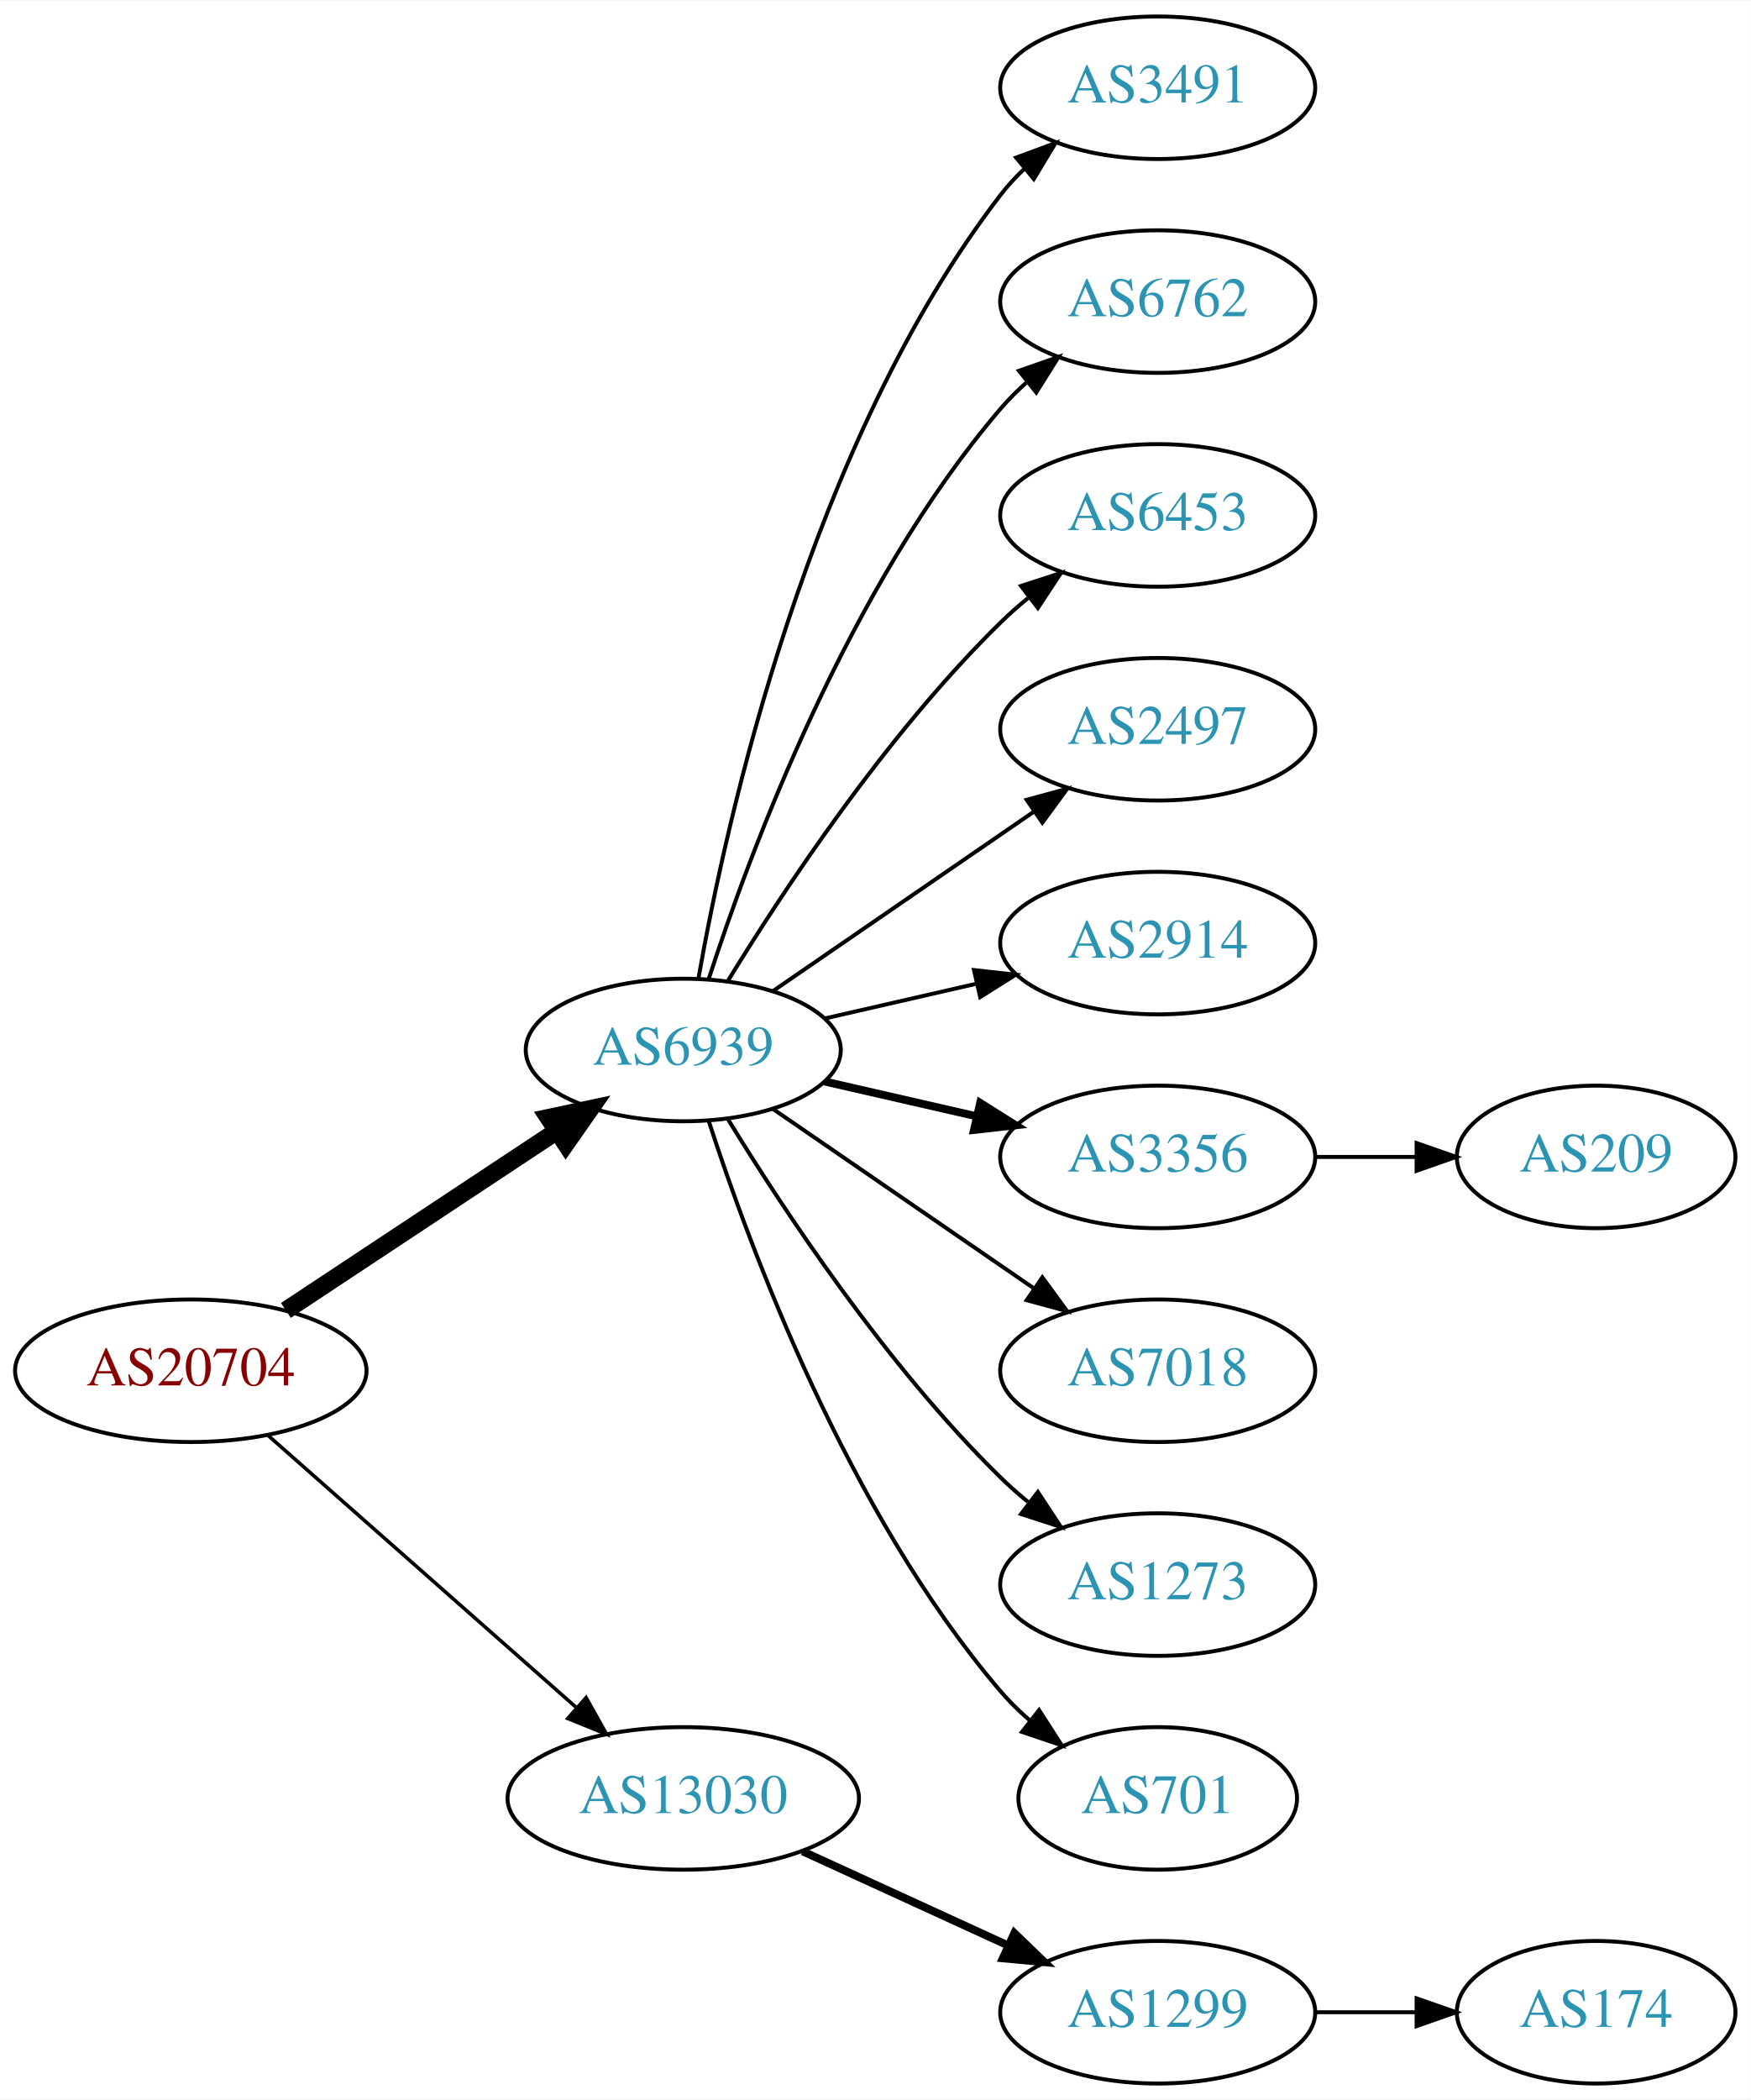
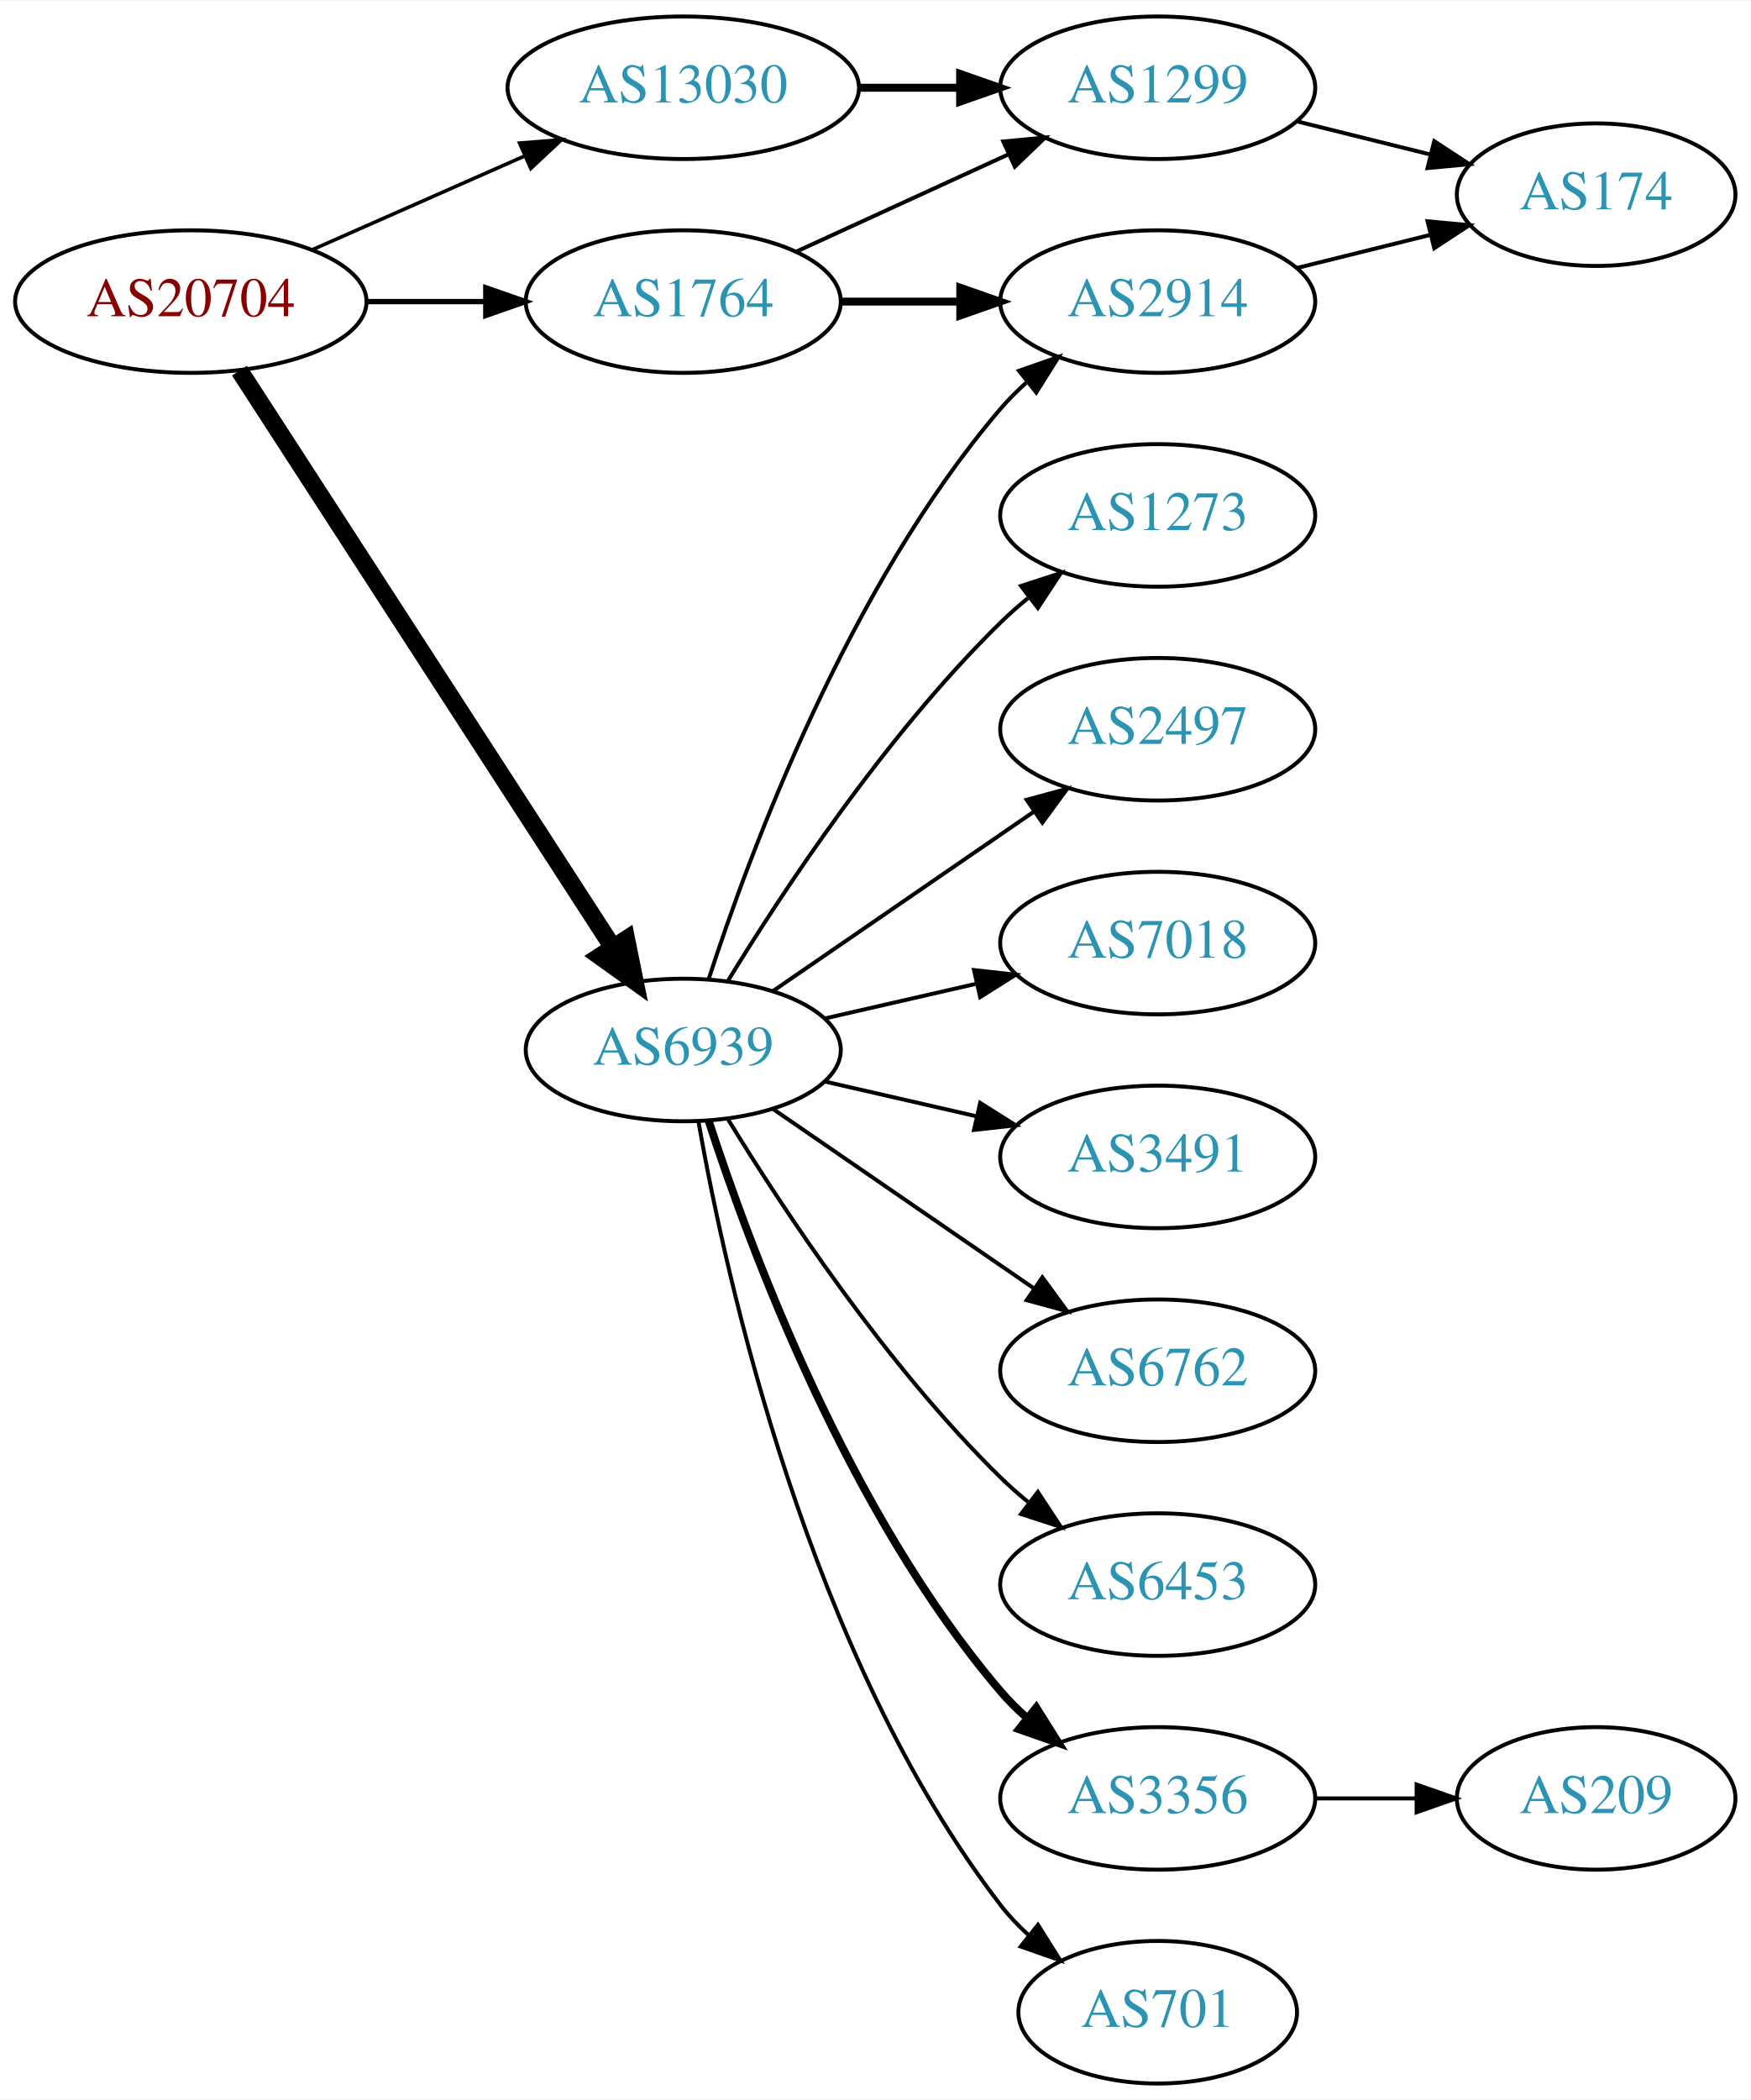
<svg xmlns="http://www.w3.org/2000/svg" xmlns:xlink="http://www.w3.org/1999/xlink" width="442pt" height="530pt" viewBox="0.00 0.00 442.27 530.00">
  <g id="graph0" class="graph" transform="scale(1 1) rotate(0) translate(4 526)">
    <polygon fill="white" stroke="none" points="-4,4 -4,-526 438.271,-526 438.271,4 -4,4" />
    <g id="node1" class="node">
      <g id="a_node1">
        <a xlink:href="/asn/20704" xlink:title="AS20704 ~ Hirschstettnerstr. 19-21 L1 [AT]">
-           <ellipse fill="#ffffff" stroke="black" cx="44.196" cy="-180" rx="44.393" ry="18" />
-           <text text-anchor="middle" x="44.196" y="-176.3" font-family="Times,serif" font-size="14.00" fill="#880000">AS20704</text>
+           <ellipse fill="#ffffff" stroke="black" cx="44.196" cy="-450" rx="44.393" ry="18" />
+           <text text-anchor="middle" x="44.196" y="-446.3" font-family="Times,serif" font-size="14.00" fill="#880000">AS20704</text>
        </a>
      </g>
    </g>
    <g id="node2" class="node">
      <g id="a_node2">
+         <a xlink:href="/asn/1764" xlink:title="AS1764 ~ NEXTLAYER-AS [AT]">
+           <ellipse fill="#ffffff" stroke="black" cx="168.588" cy="-450" rx="39.794" ry="18" />
+           <text text-anchor="middle" x="168.588" y="-446.3" font-family="Times,serif" font-size="14.00" fill="#2c94b3">AS1764</text>
+         </a>
+       </g>
+     </g>
+     <g id="edge1" class="edge">
+       <path fill="none" stroke="black" stroke-width="1.35" d="M88.692,-450C98.381,-450 108.717,-450 118.61,-450" />
+       <polygon fill="black" stroke="black" stroke-width="1.35" points="118.713,-453.5 128.713,-450 118.713,-446.5 118.713,-453.5" />
+     </g>
+     <g id="node3" class="node">
+       <g id="a_node3">
        <a xlink:href="/asn/6939" xlink:title="AS6939 ~ Hurricane Electric LLC [US]">
          <ellipse fill="#ffffff" stroke="black" cx="168.588" cy="-261" rx="39.794" ry="18" />
          <text text-anchor="middle" x="168.588" y="-257.3" font-family="Times,serif" font-size="14.00" fill="#2c94b3">AS6939</text>
        </a>
      </g>
    </g>
-     <g id="edge1" class="edge">
-       <path fill="none" stroke="black" stroke-width="4.5" d="M68.217,-195.235C87.571,-208.044 115.406,-226.466 136.696,-240.555" />
-       <polygon fill="black" stroke="black" stroke-width="4.5" points="134.572,-243.871 145.084,-246.107 138.918,-237.304 134.572,-243.871" />
-     </g>
-     <g id="node3" class="node">
-       <g id="a_node3">
-         <a xlink:href="/asn/13030" xlink:title="AS13030 ~ Init7 (Switzerland) Ltd. [CH]">
-           <ellipse fill="#ffffff" stroke="black" cx="168.588" cy="-72" rx="44.393" ry="18" />
-           <text text-anchor="middle" x="168.588" y="-68.3" font-family="Times,serif" font-size="14.00" fill="#2c94b3">AS13030</text>
-         </a>
-       </g>
-     </g>
    <g id="edge2" class="edge">
-       <path fill="none" stroke="black" stroke-width="0.9" d="M63.785,-163.597C84.482,-145.333 118.089,-115.678 141.434,-95.079" />
-       <polygon fill="black" stroke="black" stroke-width="0.9" points="144.043,-97.444 149.226,-88.203 139.412,-92.195 144.043,-97.444" />
+       <path fill="none" stroke="black" stroke-width="4.5" d="M56.491,-432.558C78.077,-399.225 125.293,-326.314 150.664,-287.134" />
+       <polygon fill="black" stroke="black" stroke-width="4.5" points="154.19,-288.934 156.321,-278.4 147.58,-284.653 154.19,-288.934" />
    </g>
    <g id="node4" class="node">
      <g id="a_node4">
-         <a xlink:href="/asn/3491" xlink:title="AS3491 ~ PCCW Global, Inc. [US]">
-           <ellipse fill="#ffffff" stroke="black" cx="288.431" cy="-504" rx="39.794" ry="18" />
-           <text text-anchor="middle" x="288.431" y="-500.3" font-family="Times,serif" font-size="14.00" fill="#2c94b3">AS3491</text>
+         <a xlink:href="/asn/13030" xlink:title="AS13030 ~ Init7 (Switzerland) Ltd. [CH]">
+           <ellipse fill="#ffffff" stroke="black" cx="168.588" cy="-504" rx="44.393" ry="18" />
+           <text text-anchor="middle" x="168.588" y="-500.3" font-family="Times,serif" font-size="14.00" fill="#2c94b3">AS13030</text>
        </a>
      </g>
    </g>
    <g id="edge3" class="edge">
-       <path fill="none" stroke="black" d="M172.406,-278.99C179.334,-318.435 200.291,-414.025 248.784,-477 250.563,-479.31 252.596,-481.5 254.776,-483.559" />
-       <polygon fill="black" stroke="black" points="252.672,-486.361 262.609,-490.036 257.133,-480.966 252.672,-486.361" />
+       <path fill="none" stroke="black" stroke-width="0.9" d="M74.824,-463.072C90.941,-470.183 111.081,-479.069 128.473,-486.742" />
+       <polygon fill="black" stroke="black" stroke-width="0.9" points="127.247,-490.027 137.809,-490.861 130.073,-483.622 127.247,-490.027" />
    </g>
    <g id="node5" class="node">
      <g id="a_node5">
-         <a xlink:href="/asn/6762" xlink:title="AS6762 ~ TELECOM ITALIA SPARKLE S.p.A. [IT]">
+         <a xlink:href="/asn/1299" xlink:title="AS1299 ~ Telia Carrier [EU]">
+           <ellipse fill="#ffffff" stroke="black" cx="288.431" cy="-504" rx="39.794" ry="18" />
+           <text text-anchor="middle" x="288.431" y="-500.3" font-family="Times,serif" font-size="14.00" fill="#2c94b3">AS1299</text>
+         </a>
+       </g>
+     </g>
+     <g id="edge4" class="edge">
+       <path fill="none" stroke="black" d="M197.217,-462.661C213.174,-469.973 233.445,-479.261 250.727,-487.181" />
+       <polygon fill="black" stroke="black" points="249.426,-490.435 259.975,-491.419 252.342,-484.071 249.426,-490.435" />
+     </g>
+     <g id="node6" class="node">
+       <g id="a_node6">
+         <a xlink:href="/asn/2914" xlink:title="AS2914 ~ NTT America, Inc. [US]">
          <ellipse fill="#ffffff" stroke="black" cx="288.431" cy="-450" rx="39.794" ry="18" />
-           <text text-anchor="middle" x="288.431" y="-446.3" font-family="Times,serif" font-size="14.00" fill="#2c94b3">AS6762</text>
-         </a>
-       </g>
-     </g>
-     <g id="edge4" class="edge">
+           <text text-anchor="middle" x="288.431" y="-446.3" font-family="Times,serif" font-size="14.00" fill="#2c94b3">AS2914</text>
+         </a>
+       </g>
+     </g>
+     <g id="edge5" class="edge">
+       <path fill="none" stroke="black" stroke-width="2" d="M208.501,-450C218.054,-450 228.404,-450 238.367,-450" />
+       <polygon fill="black" stroke="black" stroke-width="2" points="238.559,-453.5 248.559,-450 238.559,-446.5 238.559,-453.5" />
+     </g>
+     <g id="edge11" class="edge">
      <path fill="none" stroke="black" d="M175.035,-278.991C185.349,-310.816 210.212,-377.927 248.784,-423 250.73,-425.274 252.908,-427.449 255.213,-429.507" />
      <polygon fill="black" stroke="black" points="253.383,-432.524 263.382,-436.027 257.75,-427.053 253.383,-432.524" />
    </g>
-     <g id="node6" class="node">
-       <g id="a_node6">
-         <a xlink:href="/asn/6453" xlink:title="AS6453 ~ TATA COMMUNICATIONS (AMERICA) INC [US]">
+     <g id="node8" class="node">
+       <g id="a_node8">
+         <a xlink:href="/asn/1273" xlink:title="AS1273 ~ Vodafone Group PLC [EU]">
          <ellipse fill="#ffffff" stroke="black" cx="288.431" cy="-396" rx="39.794" ry="18" />
-           <text text-anchor="middle" x="288.431" y="-392.3" font-family="Times,serif" font-size="14.00" fill="#2c94b3">AS6453</text>
-         </a>
-       </g>
-     </g>
-     <g id="edge5" class="edge">
+           <text text-anchor="middle" x="288.431" y="-392.3" font-family="Times,serif" font-size="14.00" fill="#2c94b3">AS1273</text>
+         </a>
+       </g>
+     </g>
+     <g id="edge7" class="edge">
      <path fill="none" stroke="black" d="M179.854,-278.44C193.662,-300.991 219.851,-340.722 248.784,-369 250.924,-371.092 253.242,-373.137 255.642,-375.106" />
      <polygon fill="black" stroke="black" points="253.908,-378.185 263.983,-381.464 258.152,-372.618 253.908,-378.185" />
    </g>
-     <g id="node7" class="node">
-       <g id="a_node7">
+     <g id="node9" class="node">
+       <g id="a_node9">
        <a xlink:href="/asn/2497" xlink:title="AS2497 ~ Internet Initiative Japan Inc. [JP]">
          <ellipse fill="#ffffff" stroke="black" cx="288.431" cy="-342" rx="39.794" ry="18" />
          <text text-anchor="middle" x="288.431" y="-338.3" font-family="Times,serif" font-size="14.00" fill="#2c94b3">AS2497</text>
        </a>
      </g>
    </g>
-     <g id="edge6" class="edge">
+     <g id="edge8" class="edge">
      <path fill="none" stroke="black" d="M191.202,-275.857C209.691,-288.565 236.505,-306.995 257.134,-321.175" />
      <polygon fill="black" stroke="black" points="255.331,-324.183 265.555,-326.963 259.296,-318.414 255.331,-324.183" />
-     </g>
-     <g id="node8" class="node">
-       <g id="a_node8">
-         <a xlink:href="/asn/2914" xlink:title="AS2914 ~ NTT America, Inc. [US]">
-           <ellipse fill="#ffffff" stroke="black" cx="288.431" cy="-288" rx="39.794" ry="18" />
-           <text text-anchor="middle" x="288.431" y="-284.3" font-family="Times,serif" font-size="14.00" fill="#2c94b3">AS2914</text>
-         </a>
-       </g>
-     </g>
-     <g id="edge7" class="edge">
-       <path fill="none" stroke="black" d="M204.308,-268.955C216.307,-271.704 229.928,-274.825 242.621,-277.733" />
-       <polygon fill="black" stroke="black" points="242.023,-281.187 252.552,-280.009 243.587,-274.364 242.023,-281.187" />
-     </g>
-     <g id="node9" class="node">
-       <g id="a_node9">
-         <a xlink:href="/asn/3356" xlink:title="AS3356 ~ Level 3 Parent, LLC [US]">
-           <ellipse fill="#ffffff" stroke="black" cx="288.431" cy="-234" rx="39.794" ry="18" />
-           <text text-anchor="middle" x="288.431" y="-230.3" font-family="Times,serif" font-size="14.00" fill="#2c94b3">AS3356</text>
-         </a>
-       </g>
-     </g>
-     <g id="edge8" class="edge">
-       <path fill="none" stroke="black" stroke-width="2" d="M204.308,-253.045C216.307,-250.296 229.928,-247.175 242.621,-244.267" />
-       <polygon fill="black" stroke="black" stroke-width="2" points="243.587,-247.636 252.552,-241.991 242.023,-240.813 243.587,-247.636" />
    </g>
    <g id="node10" class="node">
      <g id="a_node10">
        <a xlink:href="/asn/7018" xlink:title="AS7018 ~ AT&amp;T Services, Inc. [US]">
+           <ellipse fill="#ffffff" stroke="black" cx="288.431" cy="-288" rx="39.794" ry="18" />
+           <text text-anchor="middle" x="288.431" y="-284.3" font-family="Times,serif" font-size="14.00" fill="#2c94b3">AS7018</text>
+         </a>
+       </g>
+     </g>
+     <g id="edge9" class="edge">
+       <path fill="none" stroke="black" d="M204.308,-268.955C216.307,-271.704 229.928,-274.825 242.621,-277.733" />
+       <polygon fill="black" stroke="black" points="242.023,-281.187 252.552,-280.009 243.587,-274.364 242.023,-281.187" />
+     </g>
+     <g id="node11" class="node">
+       <g id="a_node11">
+         <a xlink:href="/asn/3491" xlink:title="AS3491 ~ PCCW Global, Inc. [US]">
+           <ellipse fill="#ffffff" stroke="black" cx="288.431" cy="-234" rx="39.794" ry="18" />
+           <text text-anchor="middle" x="288.431" y="-230.3" font-family="Times,serif" font-size="14.00" fill="#2c94b3">AS3491</text>
+         </a>
+       </g>
+     </g>
+     <g id="edge10" class="edge">
+       <path fill="none" stroke="black" d="M204.308,-253.045C216.307,-250.296 229.928,-247.175 242.621,-244.267" />
+       <polygon fill="black" stroke="black" points="243.587,-247.636 252.552,-241.991 242.023,-240.813 243.587,-247.636" />
+     </g>
+     <g id="node12" class="node">
+       <g id="a_node12">
+         <a xlink:href="/asn/6762" xlink:title="AS6762 ~ TELECOM ITALIA SPARKLE S.p.A. [IT]">
          <ellipse fill="#ffffff" stroke="black" cx="288.431" cy="-180" rx="39.794" ry="18" />
-           <text text-anchor="middle" x="288.431" y="-176.3" font-family="Times,serif" font-size="14.00" fill="#2c94b3">AS7018</text>
-         </a>
-       </g>
-     </g>
-     <g id="edge9" class="edge">
+           <text text-anchor="middle" x="288.431" y="-176.3" font-family="Times,serif" font-size="14.00" fill="#2c94b3">AS6762</text>
+         </a>
+       </g>
+     </g>
+     <g id="edge12" class="edge">
      <path fill="none" stroke="black" d="M191.202,-246.143C209.691,-233.435 236.505,-215.005 257.134,-200.825" />
      <polygon fill="black" stroke="black" points="259.296,-203.586 265.555,-195.037 255.331,-197.817 259.296,-203.586" />
    </g>
-     <g id="node11" class="node">
-       <g id="a_node11">
-         <a xlink:href="/asn/1273" xlink:title="AS1273 ~ Vodafone Group PLC [EU]">
+     <g id="node13" class="node">
+       <g id="a_node13">
+         <a xlink:href="/asn/6453" xlink:title="AS6453 ~ TATA COMMUNICATIONS (AMERICA) INC [US]">
          <ellipse fill="#ffffff" stroke="black" cx="288.431" cy="-126" rx="39.794" ry="18" />
-           <text text-anchor="middle" x="288.431" y="-122.3" font-family="Times,serif" font-size="14.00" fill="#2c94b3">AS1273</text>
-         </a>
-       </g>
-     </g>
-     <g id="edge10" class="edge">
+           <text text-anchor="middle" x="288.431" y="-122.3" font-family="Times,serif" font-size="14.00" fill="#2c94b3">AS6453</text>
+         </a>
+       </g>
+     </g>
+     <g id="edge13" class="edge">
      <path fill="none" stroke="black" d="M179.854,-243.56C193.662,-221.009 219.851,-181.278 248.784,-153 250.924,-150.908 253.242,-148.863 255.642,-146.894" />
      <polygon fill="black" stroke="black" points="258.152,-149.382 263.983,-140.536 253.908,-143.815 258.152,-149.382" />
    </g>
-     <g id="node12" class="node">
-       <g id="a_node12">
-         <a xlink:href="/asn/701" xlink:title="AS701 ~ UUNET [US]">
-           <ellipse fill="#ffffff" stroke="black" cx="288.431" cy="-72" rx="35.194" ry="18" />
-           <text text-anchor="middle" x="288.431" y="-68.3" font-family="Times,serif" font-size="14.00" fill="#2c94b3">AS701</text>
-         </a>
-       </g>
-     </g>
-     <g id="edge11" class="edge">
-       <path fill="none" stroke="black" d="M175.035,-243.009C185.349,-211.184 210.212,-144.073 248.784,-99 250.966,-96.45 253.44,-94.025 256.058,-91.749" />
-       <polygon fill="black" stroke="black" points="258.462,-94.312 264.187,-85.397 254.153,-88.796 258.462,-94.312" />
-     </g>
    <g id="node14" class="node">
      <g id="a_node14">
-         <a xlink:href="/asn/1299" xlink:title="AS1299 ~ Telia Carrier [EU]">
-           <ellipse fill="#ffffff" stroke="black" cx="288.431" cy="-18" rx="39.794" ry="18" />
-           <text text-anchor="middle" x="288.431" y="-14.3" font-family="Times,serif" font-size="14.00" fill="#2c94b3">AS1299</text>
-         </a>
-       </g>
-     </g>
-     <g id="edge13" class="edge">
-       <path fill="none" stroke="black" stroke-width="2" d="M198.718,-58.652C214.329,-51.498 233.727,-42.609 250.399,-34.969" />
-       <polygon fill="black" stroke="black" stroke-width="2" points="252.218,-37.986 259.851,-30.638 249.302,-31.622 252.218,-37.986" />
-     </g>
-     <g id="node13" class="node">
-       <g id="a_node13">
-         <a xlink:href="/asn/209" xlink:title="AS209 ~ CenturyLink Communications, LLC [US]">
-           <ellipse fill="#ffffff" stroke="black" cx="399.174" cy="-234" rx="35.194" ry="18" />
-           <text text-anchor="middle" x="399.174" y="-230.3" font-family="Times,serif" font-size="14.00" fill="#2c94b3">AS209</text>
-         </a>
-       </g>
-     </g>
-     <g id="edge12" class="edge">
-       <path fill="none" stroke="black" d="M328.382,-234C336.615,-234 345.361,-234 353.777,-234" />
-       <polygon fill="black" stroke="black" points="353.822,-237.5 363.822,-234 353.822,-230.5 353.822,-237.5" />
+         <a xlink:href="/asn/3356" xlink:title="AS3356 ~ Level 3 Parent, LLC [US]">
+           <ellipse fill="#ffffff" stroke="black" cx="288.431" cy="-72" rx="39.794" ry="18" />
+           <text text-anchor="middle" x="288.431" y="-68.3" font-family="Times,serif" font-size="14.00" fill="#2c94b3">AS3356</text>
+         </a>
+       </g>
+     </g>
+     <g id="edge14" class="edge">
+       <path fill="none" stroke="black" stroke-width="2" d="M175.035,-243.009C185.349,-211.184 210.212,-144.073 248.784,-99 250.73,-96.726 252.908,-94.551 255.213,-92.493" />
+       <polygon fill="black" stroke="black" stroke-width="2" points="257.75,-94.947 263.382,-85.973 253.383,-89.476 257.75,-94.947" />
    </g>
    <g id="node15" class="node">
      <g id="a_node15">
+         <a xlink:href="/asn/701" xlink:title="AS701 ~ UUNET [US]">
+           <ellipse fill="#ffffff" stroke="black" cx="288.431" cy="-18" rx="35.194" ry="18" />
+           <text text-anchor="middle" x="288.431" y="-14.3" font-family="Times,serif" font-size="14.00" fill="#2c94b3">AS701</text>
+         </a>
+       </g>
+     </g>
+     <g id="edge15" class="edge">
+       <path fill="none" stroke="black" d="M172.406,-243.01C179.334,-203.565 200.291,-107.975 248.784,-45 250.832,-42.341 253.215,-39.842 255.773,-37.518" />
+       <polygon fill="black" stroke="black" points="258.186,-40.07 263.815,-31.094 253.817,-34.601 258.186,-40.07" />
+     </g>
+     <g id="edge17" class="edge">
+       <path fill="none" stroke="black" stroke-width="2" d="M212.799,-504C221.112,-504 229.875,-504 238.357,-504" />
+       <polygon fill="black" stroke="black" stroke-width="2" points="238.516,-507.5 248.516,-504 238.516,-500.5 238.516,-507.5" />
+     </g>
+     <g id="node7" class="node">
+       <g id="a_node7">
        <a xlink:href="/asn/174" xlink:title="AS174 ~ Cogent Communications [US]">
-           <ellipse fill="#ffffff" stroke="black" cx="399.174" cy="-18" rx="35.194" ry="18" />
-           <text text-anchor="middle" x="399.174" y="-14.3" font-family="Times,serif" font-size="14.00" fill="#2c94b3">AS174</text>
-         </a>
-       </g>
-     </g>
-     <g id="edge14" class="edge">
-       <path fill="none" stroke="black" d="M328.382,-18C336.615,-18 345.361,-18 353.777,-18" />
-       <polygon fill="black" stroke="black" points="353.822,-21.5 363.822,-18 353.822,-14.5 353.822,-21.5" />
+           <ellipse fill="#ffffff" stroke="black" cx="399.174" cy="-477" rx="35.194" ry="18" />
+           <text text-anchor="middle" x="399.174" y="-473.3" font-family="Times,serif" font-size="14.00" fill="#2c94b3">AS174</text>
+         </a>
+       </g>
+     </g>
+     <g id="edge18" class="edge">
+       <path fill="none" stroke="black" d="M323.54,-495.531C334.222,-492.879 346.122,-489.924 357.225,-487.167" />
+       <polygon fill="black" stroke="black" points="358.278,-490.512 367.14,-484.705 356.591,-483.718 358.278,-490.512" />
+     </g>
+     <g id="edge6" class="edge">
+       <path fill="none" stroke="black" d="M323.54,-458.469C334.222,-461.121 346.122,-464.076 357.225,-466.833" />
+       <polygon fill="black" stroke="black" points="356.591,-470.282 367.14,-469.295 358.278,-463.488 356.591,-470.282" />
+     </g>
+     <g id="node16" class="node">
+       <g id="a_node16">
+         <a xlink:href="/asn/209" xlink:title="AS209 ~ CenturyLink Communications, LLC [US]">
+           <ellipse fill="#ffffff" stroke="black" cx="399.174" cy="-72" rx="35.194" ry="18" />
+           <text text-anchor="middle" x="399.174" y="-68.3" font-family="Times,serif" font-size="14.00" fill="#2c94b3">AS209</text>
+         </a>
+       </g>
+     </g>
+     <g id="edge16" class="edge">
+       <path fill="none" stroke="black" d="M328.382,-72C336.615,-72 345.361,-72 353.777,-72" />
+       <polygon fill="black" stroke="black" points="353.822,-75.5 363.822,-72 353.822,-68.5 353.822,-75.5" />
    </g>
  </g>
</svg>
